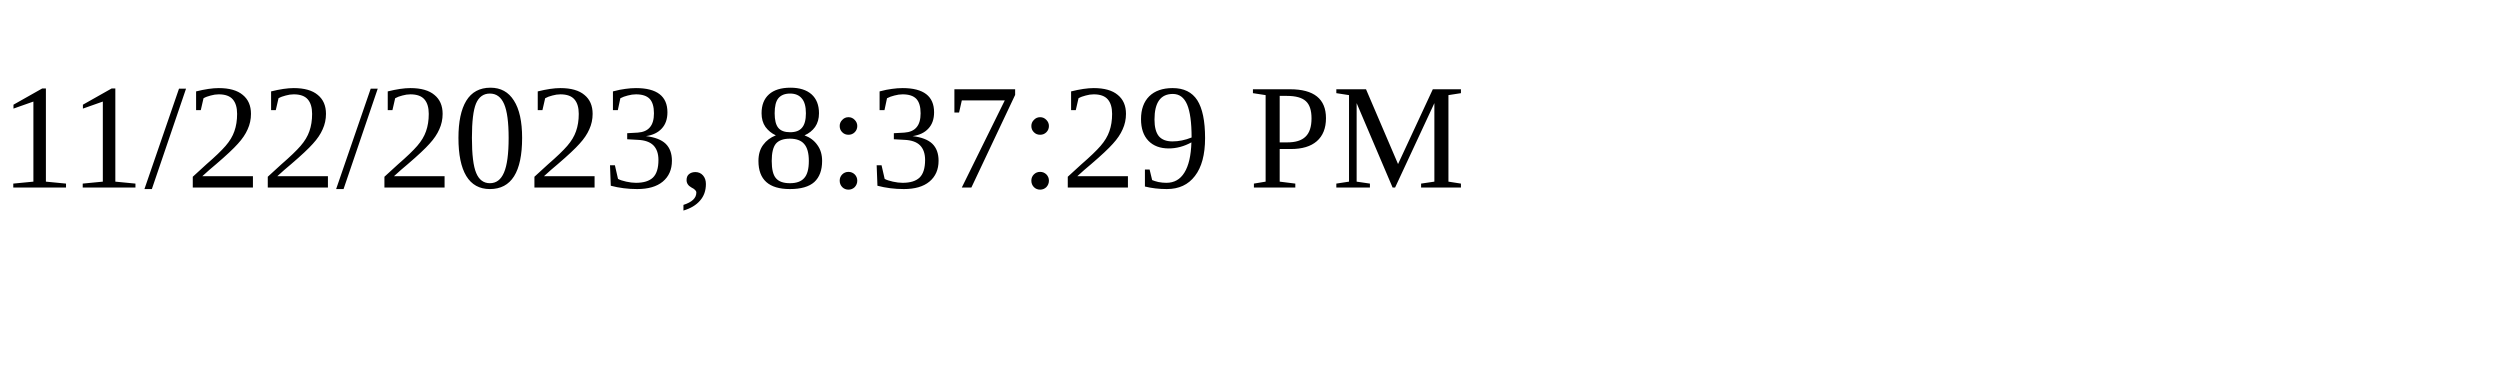
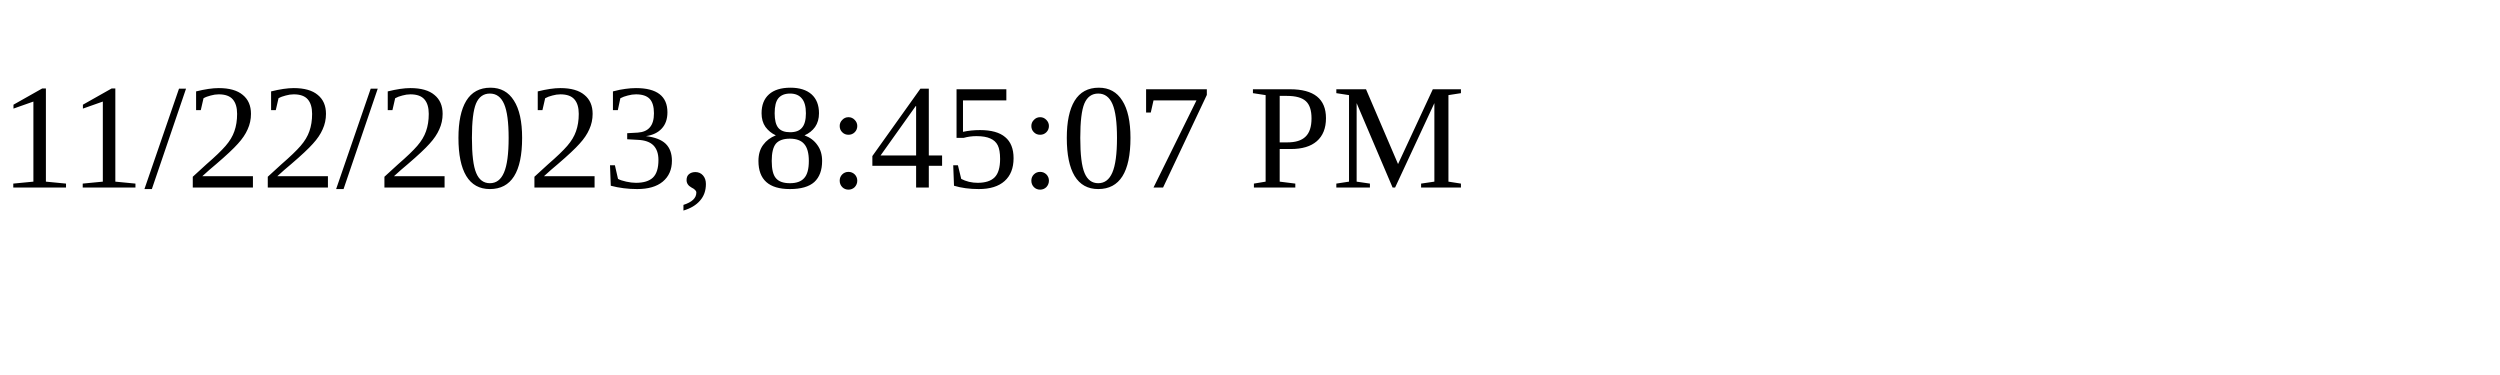
<svg xmlns="http://www.w3.org/2000/svg" height="30" width="200">
-   <text x="0" y="15">11/22/2023, 8:37:29 PM</text>
+   <text x="0" y="15">11/22/2023, 8:45:07 PM</text>
</svg>
